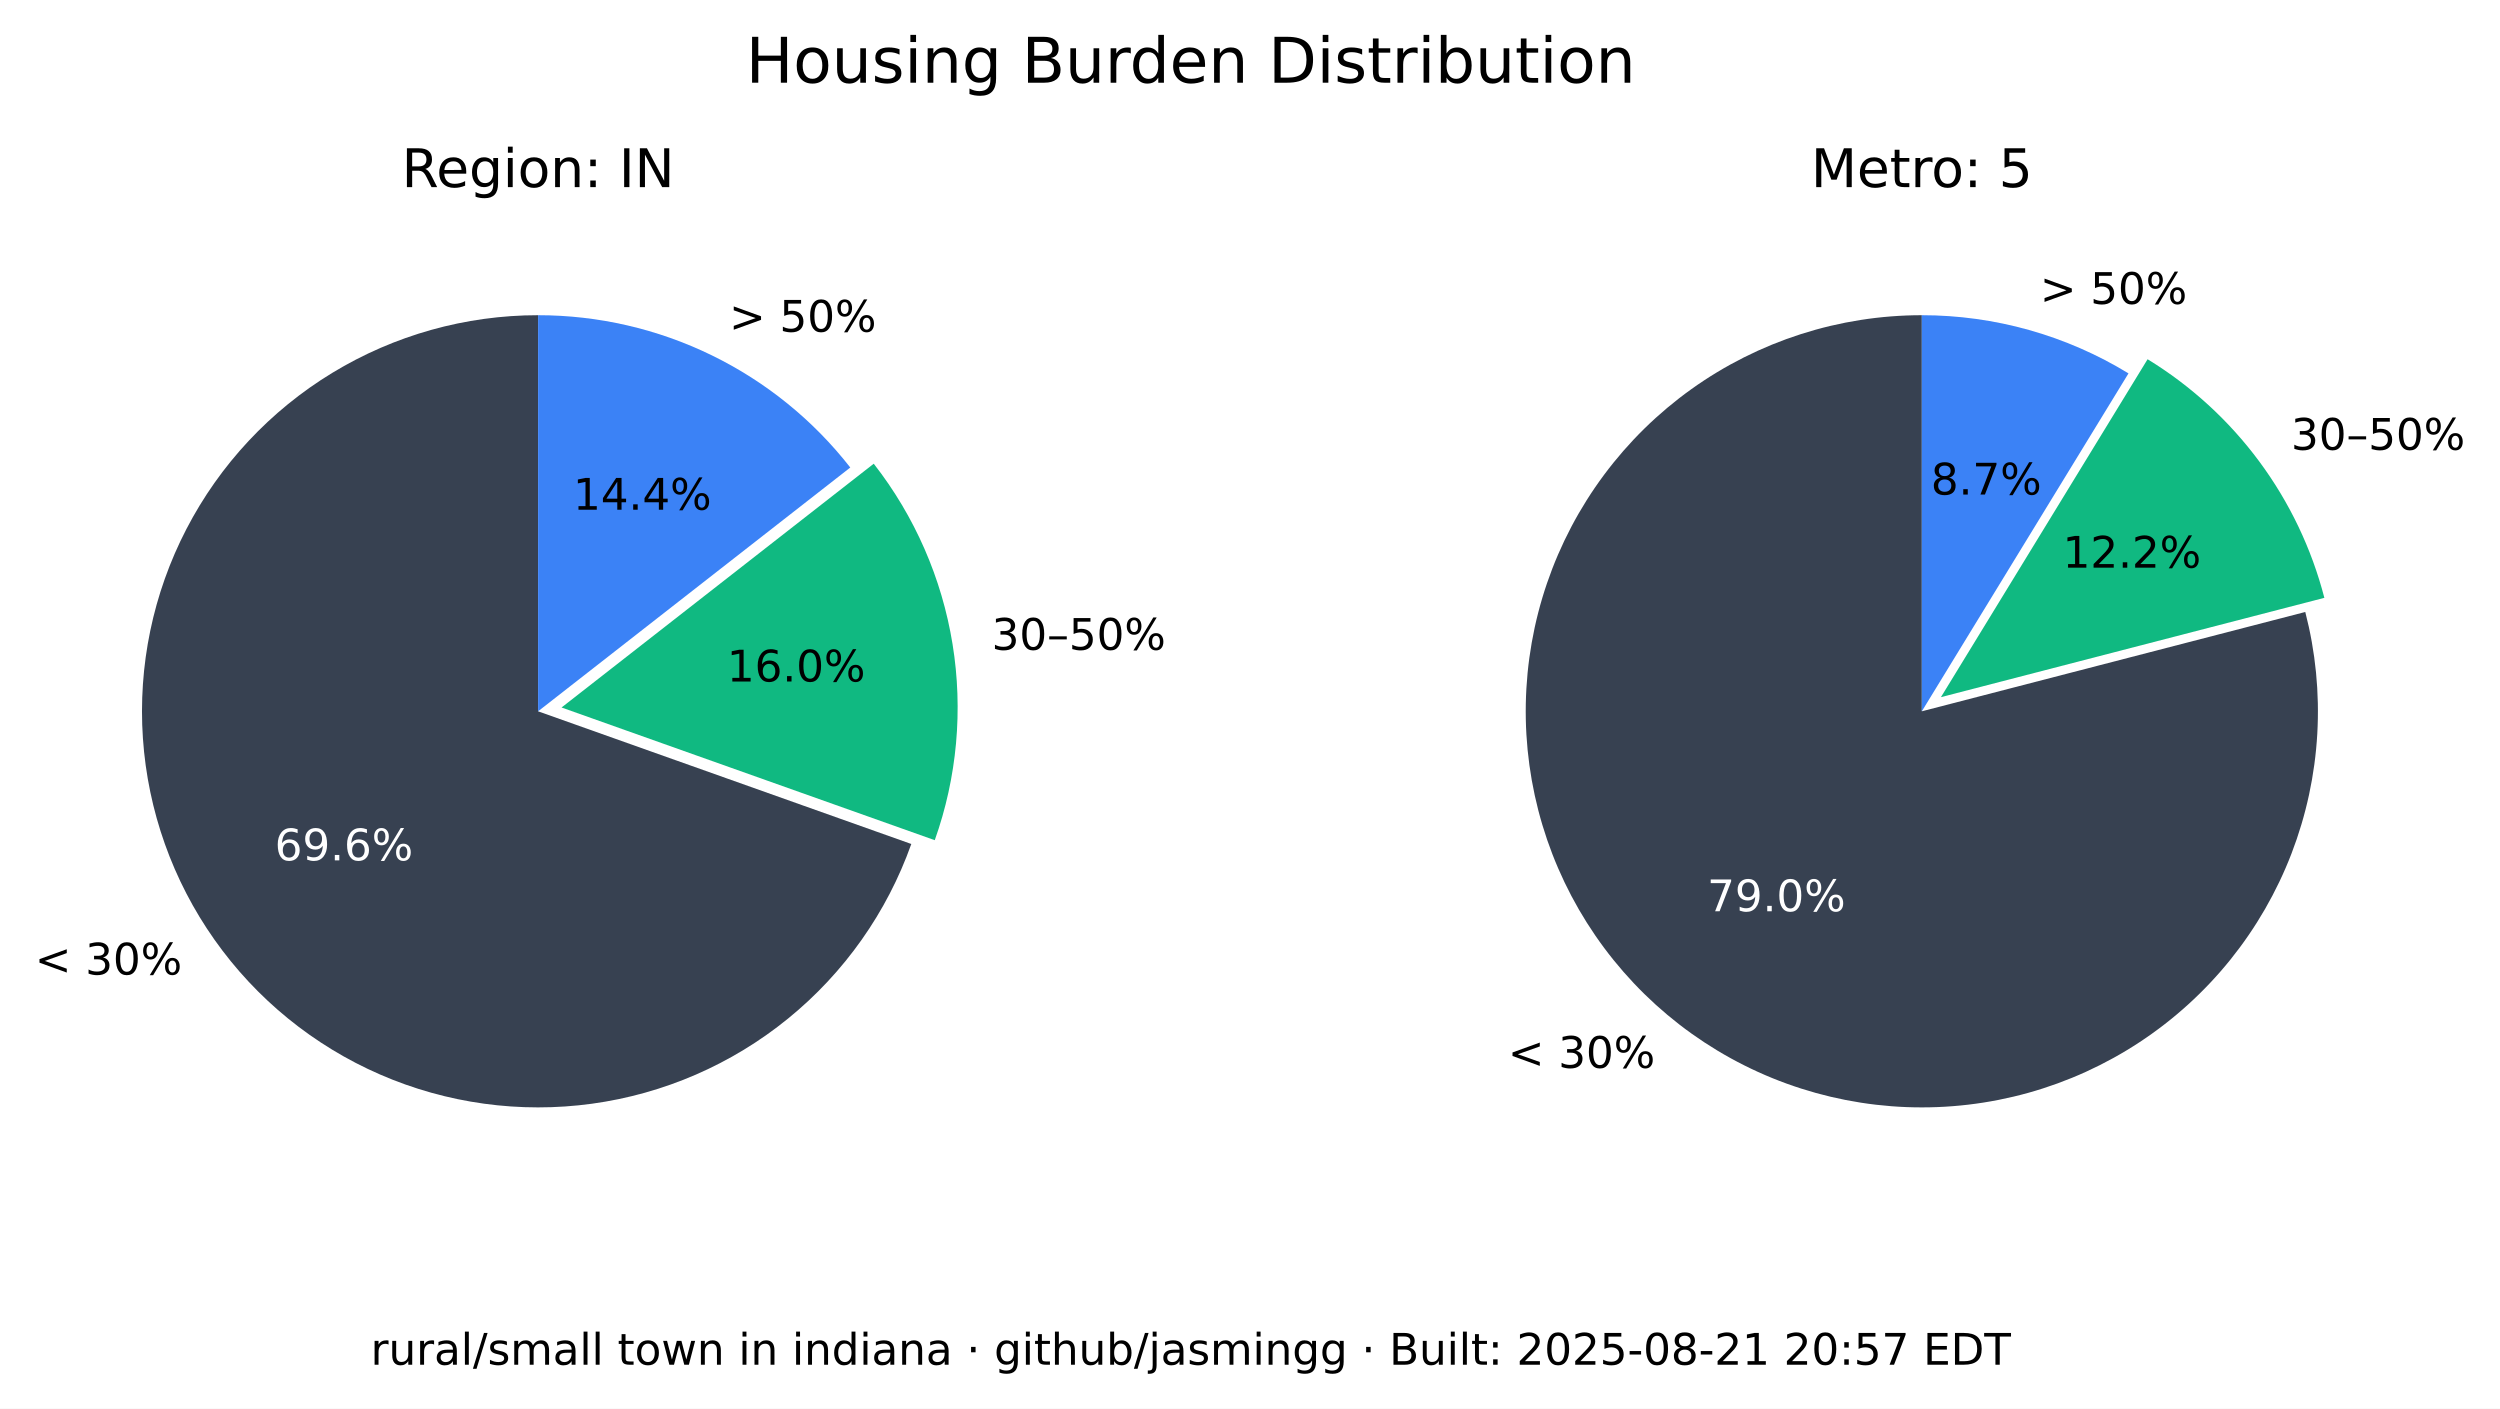
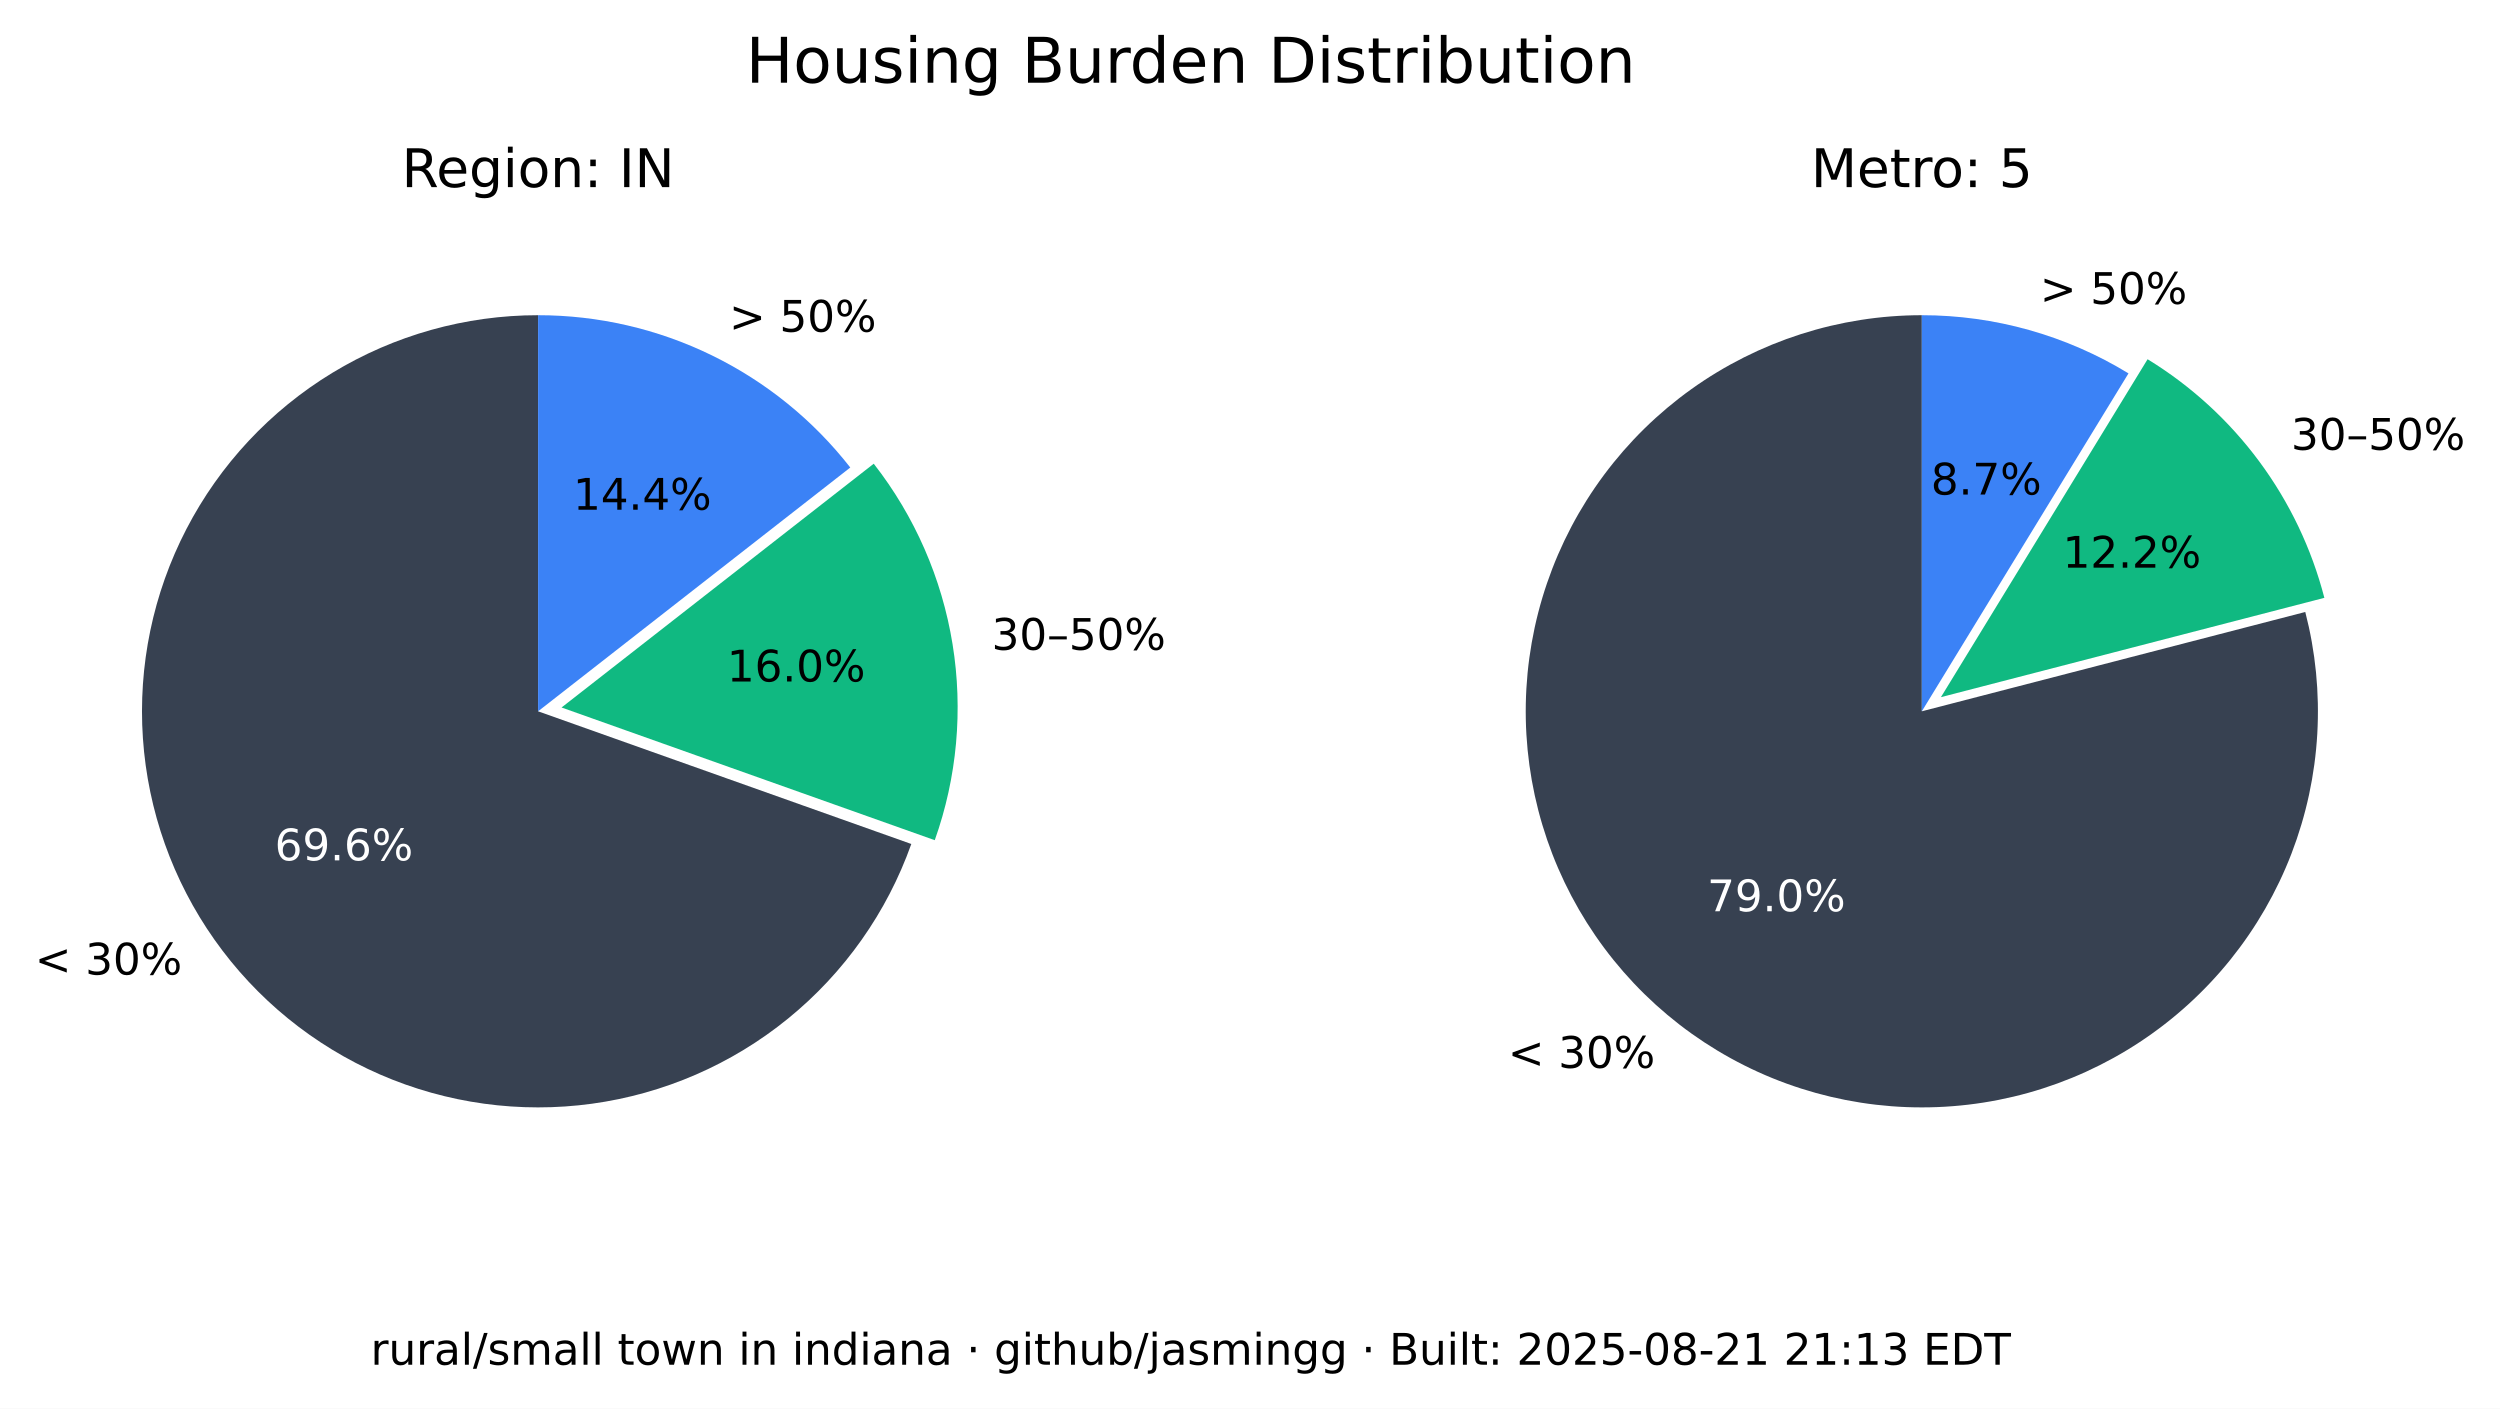
<svg xmlns="http://www.w3.org/2000/svg" xmlns:xlink="http://www.w3.org/1999/xlink" width="516.237pt" height="290.88pt" viewBox="0 0 516.237 290.88" version="1.1">
  <defs>
    <style type="text/css">*{stroke-linejoin: round; stroke-linecap: butt}</style>
  </defs>
  <g id="figure_1">
    <g id="patch_1">
      <path d="M 0 290.88  L 516.237 290.88  L 516.237 0  L 0 0  z " style="fill: #ffffff" />
    </g>
    <g id="axes_1">
      <g id="patch_2">
        <path d="M 111.113 65.088  C 96.125 65.088 81.422 69.208 68.616 76.995  C 55.81 84.782 45.388 95.941 38.492 109.248  C 31.597 122.555 28.489 137.505 29.511 152.458  C 30.533 167.411 35.646 181.799 44.288 194.044  C 52.931 206.289 64.775 215.926 78.521 221.898  C 92.267 227.87 107.394 229.951 122.243 227.911  C 137.091 225.872 151.097 219.79 162.724 210.333  C 174.351 200.875 183.158 188.402 188.179 174.28  L 111.113 146.88  z " style="fill: #374151" />
      </g>
      <g id="patch_3">
        <path d="M 193.023 173.495  C 197.635 160.524 198.898 146.597 196.696 133.008  C 194.493 119.419 188.895 106.604 180.422 95.754  L 115.957 146.095  z " style="fill: #10b981" />
      </g>
      <g id="patch_4">
        <path d="M 175.578 96.539  C 167.929 86.744 158.147 78.82 146.977 73.37  C 135.807 67.921 123.541 65.088 111.113 65.088  L 111.113 146.88  z " style="fill: #3b82f6" />
      </g>
      <g id="matplotlib.axis_1" />
      <g id="matplotlib.axis_2" />
      <g id="text_1">
        <g transform="translate(7.2 201.2435) scale(0.09 -0.09)">
          <defs>
            <path id="DejaVuSans-3c" d="M 4684 3150  L 1459 2003  L 4684 863  L 4684 294  L 678 1747  L 678 2266  L 4684 3719  L 4684 3150  z " transform="scale(0.015625)" />
            <path id="DejaVuSans-20" transform="scale(0.015625)" />
            <path id="DejaVuSans-33" d="M 2597 2516  Q 3050 2419 3304 2112  Q 3559 1806 3559 1356  Q 3559 666 3084 287  Q 2609 -91 1734 -91  Q 1441 -91 1130 -33  Q 819 25 488 141  L 488 750  Q 750 597 1062 519  Q 1375 441 1716 441  Q 2309 441 2620 675  Q 2931 909 2931 1356  Q 2931 1769 2642 2001  Q 2353 2234 1838 2234  L 1294 2234  L 1294 2753  L 1863 2753  Q 2328 2753 2575 2939  Q 2822 3125 2822 3475  Q 2822 3834 2567 4026  Q 2313 4219 1838 4219  Q 1578 4219 1281 4162  Q 984 4106 628 3988  L 628 4550  Q 988 4650 1302 4700  Q 1616 4750 1894 4750  Q 2613 4750 3031 4423  Q 3450 4097 3450 3541  Q 3450 3153 3228 2886  Q 3006 2619 2597 2516  z " transform="scale(0.015625)" />
            <path id="DejaVuSans-30" d="M 2034 4250  Q 1547 4250 1301 3770  Q 1056 3291 1056 2328  Q 1056 1369 1301 889  Q 1547 409 2034 409  Q 2525 409 2770 889  Q 3016 1369 3016 2328  Q 3016 3291 2770 3770  Q 2525 4250 2034 4250  z M 2034 4750  Q 2819 4750 3233 4129  Q 3647 3509 3647 2328  Q 3647 1150 3233 529  Q 2819 -91 2034 -91  Q 1250 -91 836 529  Q 422 1150 422 2328  Q 422 3509 836 4129  Q 1250 4750 2034 4750  z " transform="scale(0.015625)" />
            <path id="DejaVuSans-25" d="M 4653 2053  Q 4381 2053 4226 1822  Q 4072 1591 4072 1178  Q 4072 772 4226 539  Q 4381 306 4653 306  Q 4919 306 5073 539  Q 5228 772 5228 1178  Q 5228 1588 5073 1820  Q 4919 2053 4653 2053  z M 4653 2450  Q 5147 2450 5437 2106  Q 5728 1763 5728 1178  Q 5728 594 5436 251  Q 5144 -91 4653 -91  Q 4153 -91 3862 251  Q 3572 594 3572 1178  Q 3572 1766 3864 2108  Q 4156 2450 4653 2450  z M 1428 4353  Q 1159 4353 1004 4120  Q 850 3888 850 3481  Q 850 3069 1003 2837  Q 1156 2606 1428 2606  Q 1700 2606 1854 2837  Q 2009 3069 2009 3481  Q 2009 3884 1853 4118  Q 1697 4353 1428 4353  z M 4250 4750  L 4750 4750  L 1831 -91  L 1331 -91  L 4250 4750  z M 1428 4750  Q 1922 4750 2215 4408  Q 2509 4066 2509 3481  Q 2509 2891 2217 2550  Q 1925 2209 1428 2209  Q 931 2209 642 2551  Q 353 2894 353 3481  Q 353 4063 643 4406  Q 934 4750 1428 4750  z " transform="scale(0.015625)" />
          </defs>
          <use xlink:href="#DejaVuSans-3c" />
          <use xlink:href="#DejaVuSans-20" x="83.789" />
          <use xlink:href="#DejaVuSans-33" x="115.576" />
          <use xlink:href="#DejaVuSans-30" x="179.199" />
          <use xlink:href="#DejaVuSans-25" x="242.822" />
        </g>
      </g>
      <g id="text_2">
        <g style="fill: #ffffff" transform="translate(56.72298 177.6616) scale(0.09 -0.09)">
          <defs>
            <path id="DejaVuSans-36" d="M 2113 2584  Q 1688 2584 1439 2293  Q 1191 2003 1191 1497  Q 1191 994 1439 701  Q 1688 409 2113 409  Q 2538 409 2786 701  Q 3034 994 3034 1497  Q 3034 2003 2786 2293  Q 2538 2584 2113 2584  z M 3366 4563  L 3366 3988  Q 3128 4100 2886 4159  Q 2644 4219 2406 4219  Q 1781 4219 1451 3797  Q 1122 3375 1075 2522  Q 1259 2794 1537 2939  Q 1816 3084 2150 3084  Q 2853 3084 3261 2657  Q 3669 2231 3669 1497  Q 3669 778 3244 343  Q 2819 -91 2113 -91  Q 1303 -91 875 529  Q 447 1150 447 2328  Q 447 3434 972 4092  Q 1497 4750 2381 4750  Q 2619 4750 2861 4703  Q 3103 4656 3366 4563  z " transform="scale(0.015625)" />
            <path id="DejaVuSans-39" d="M 703 97  L 703 672  Q 941 559 1184 500  Q 1428 441 1663 441  Q 2288 441 2617 861  Q 2947 1281 2994 2138  Q 2813 1869 2534 1725  Q 2256 1581 1919 1581  Q 1219 1581 811 2004  Q 403 2428 403 3163  Q 403 3881 828 4315  Q 1253 4750 1959 4750  Q 2769 4750 3195 4129  Q 3622 3509 3622 2328  Q 3622 1225 3098 567  Q 2575 -91 1691 -91  Q 1453 -91 1209 -44  Q 966 3 703 97  z M 1959 2075  Q 2384 2075 2632 2365  Q 2881 2656 2881 3163  Q 2881 3666 2632 3958  Q 2384 4250 1959 4250  Q 1534 4250 1286 3958  Q 1038 3666 1038 3163  Q 1038 2656 1286 2365  Q 1534 2075 1959 2075  z " transform="scale(0.015625)" />
            <path id="DejaVuSans-2e" d="M 684 794  L 1344 794  L 1344 0  L 684 0  L 684 794  z " transform="scale(0.015625)" />
          </defs>
          <use xlink:href="#DejaVuSans-36" />
          <use xlink:href="#DejaVuSans-39" x="63.623" />
          <use xlink:href="#DejaVuSans-2e" x="127.246" />
          <use xlink:href="#DejaVuSans-36" x="159.033" />
          <use xlink:href="#DejaVuSans-25" x="222.656" />
        </g>
      </g>
      <g id="text_3">
        <g transform="translate(204.7693 134.1829) scale(0.09 -0.09)">
          <defs>
            <path id="DejaVuSans-2013" d="M 313 1978  L 2888 1978  L 2888 1528  L 313 1528  L 313 1978  z " transform="scale(0.015625)" />
            <path id="DejaVuSans-35" d="M 691 4666  L 3169 4666  L 3169 4134  L 1269 4134  L 1269 2991  Q 1406 3038 1543 3061  Q 1681 3084 1819 3084  Q 2600 3084 3056 2656  Q 3513 2228 3513 1497  Q 3513 744 3044 326  Q 2575 -91 1722 -91  Q 1428 -91 1123 -41  Q 819 9 494 109  L 494 744  Q 775 591 1075 516  Q 1375 441 1709 441  Q 2250 441 2565 725  Q 2881 1009 2881 1497  Q 2881 1984 2565 2268  Q 2250 2553 1709 2553  Q 1456 2553 1204 2497  Q 953 2441 691 2322  L 691 4666  z " transform="scale(0.015625)" />
          </defs>
          <use xlink:href="#DejaVuSans-33" />
          <use xlink:href="#DejaVuSans-30" x="63.623" />
          <use xlink:href="#DejaVuSans-2013" x="127.246" />
          <use xlink:href="#DejaVuSans-35" x="177.246" />
          <use xlink:href="#DejaVuSans-30" x="240.869" />
          <use xlink:href="#DejaVuSans-25" x="304.492" />
        </g>
      </g>
      <g id="text_4">
        <g transform="translate(150.105 140.7262) scale(0.09 -0.09)">
          <defs>
            <path id="DejaVuSans-31" d="M 794 531  L 1825 531  L 1825 4091  L 703 3866  L 703 4441  L 1819 4666  L 2450 4666  L 2450 531  L 3481 531  L 3481 0  L 794 0  L 794 531  z " transform="scale(0.015625)" />
          </defs>
          <use xlink:href="#DejaVuSans-31" />
          <use xlink:href="#DejaVuSans-36" x="63.623" />
          <use xlink:href="#DejaVuSans-2e" x="127.246" />
          <use xlink:href="#DejaVuSans-30" x="159.033" />
          <use xlink:href="#DejaVuSans-25" x="222.656" />
        </g>
      </g>
      <g id="text_5">
        <g transform="translate(150.5634 68.50258) scale(0.09 -0.09)">
          <defs>
            <path id="DejaVuSans-3e" d="M 678 3150  L 678 3719  L 4684 2266  L 4684 1747  L 678 294  L 678 863  L 3897 2003  L 678 3150  z " transform="scale(0.015625)" />
          </defs>
          <use xlink:href="#DejaVuSans-3e" />
          <use xlink:href="#DejaVuSans-20" x="83.789" />
          <use xlink:href="#DejaVuSans-35" x="115.576" />
          <use xlink:href="#DejaVuSans-30" x="179.199" />
          <use xlink:href="#DejaVuSans-25" x="242.822" />
        </g>
      </g>
      <g id="text_6">
        <g transform="translate(118.3361 105.2575) scale(0.09 -0.09)">
          <defs>
            <path id="DejaVuSans-34" d="M 2419 4116  L 825 1625  L 2419 1625  L 2419 4116  z M 2253 4666  L 3047 4666  L 3047 1625  L 3713 1625  L 3713 1100  L 3047 1100  L 3047 0  L 2419 0  L 2419 1100  L 313 1100  L 313 1709  L 2253 4666  z " transform="scale(0.015625)" />
          </defs>
          <use xlink:href="#DejaVuSans-31" />
          <use xlink:href="#DejaVuSans-34" x="63.623" />
          <use xlink:href="#DejaVuSans-2e" x="127.246" />
          <use xlink:href="#DejaVuSans-34" x="159.033" />
          <use xlink:href="#DejaVuSans-25" x="222.656" />
        </g>
      </g>
      <g id="text_7">
        <g transform="translate(82.94607 38.64) scale(0.11 -0.11)">
          <defs>
            <path id="DejaVuSans-52" d="M 2841 2188  Q 3044 2119 3236 1894  Q 3428 1669 3622 1275  L 4263 0  L 3584 0  L 2988 1197  Q 2756 1666 2539 1819  Q 2322 1972 1947 1972  L 1259 1972  L 1259 0  L 628 0  L 628 4666  L 2053 4666  Q 2853 4666 3247 4331  Q 3641 3997 3641 3322  Q 3641 2881 3436 2590  Q 3231 2300 2841 2188  z M 1259 4147  L 1259 2491  L 2053 2491  Q 2509 2491 2742 2702  Q 2975 2913 2975 3322  Q 2975 3731 2742 3939  Q 2509 4147 2053 4147  L 1259 4147  z " transform="scale(0.015625)" />
            <path id="DejaVuSans-65" d="M 3597 1894  L 3597 1613  L 953 1613  Q 991 1019 1311 708  Q 1631 397 2203 397  Q 2534 397 2845 478  Q 3156 559 3463 722  L 3463 178  Q 3153 47 2828 -22  Q 2503 -91 2169 -91  Q 1331 -91 842 396  Q 353 884 353 1716  Q 353 2575 817 3079  Q 1281 3584 2069 3584  Q 2775 3584 3186 3129  Q 3597 2675 3597 1894  z M 3022 2063  Q 3016 2534 2758 2815  Q 2500 3097 2075 3097  Q 1594 3097 1305 2825  Q 1016 2553 972 2059  L 3022 2063  z " transform="scale(0.015625)" />
            <path id="DejaVuSans-67" d="M 2906 1791  Q 2906 2416 2648 2759  Q 2391 3103 1925 3103  Q 1463 3103 1205 2759  Q 947 2416 947 1791  Q 947 1169 1205 825  Q 1463 481 1925 481  Q 2391 481 2648 825  Q 2906 1169 2906 1791  z M 3481 434  Q 3481 -459 3084 -895  Q 2688 -1331 1869 -1331  Q 1566 -1331 1297 -1286  Q 1028 -1241 775 -1147  L 775 -588  Q 1028 -725 1275 -790  Q 1522 -856 1778 -856  Q 2344 -856 2625 -561  Q 2906 -266 2906 331  L 2906 616  Q 2728 306 2450 153  Q 2172 0 1784 0  Q 1141 0 747 490  Q 353 981 353 1791  Q 353 2603 747 3093  Q 1141 3584 1784 3584  Q 2172 3584 2450 3431  Q 2728 3278 2906 2969  L 2906 3500  L 3481 3500  L 3481 434  z " transform="scale(0.015625)" />
            <path id="DejaVuSans-69" d="M 603 3500  L 1178 3500  L 1178 0  L 603 0  L 603 3500  z M 603 4863  L 1178 4863  L 1178 4134  L 603 4134  L 603 4863  z " transform="scale(0.015625)" />
            <path id="DejaVuSans-6f" d="M 1959 3097  Q 1497 3097 1228 2736  Q 959 2375 959 1747  Q 959 1119 1226 758  Q 1494 397 1959 397  Q 2419 397 2687 759  Q 2956 1122 2956 1747  Q 2956 2369 2687 2733  Q 2419 3097 1959 3097  z M 1959 3584  Q 2709 3584 3137 3096  Q 3566 2609 3566 1747  Q 3566 888 3137 398  Q 2709 -91 1959 -91  Q 1206 -91 779 398  Q 353 888 353 1747  Q 353 2609 779 3096  Q 1206 3584 1959 3584  z " transform="scale(0.015625)" />
            <path id="DejaVuSans-6e" d="M 3513 2113  L 3513 0  L 2938 0  L 2938 2094  Q 2938 2591 2744 2837  Q 2550 3084 2163 3084  Q 1697 3084 1428 2787  Q 1159 2491 1159 1978  L 1159 0  L 581 0  L 581 3500  L 1159 3500  L 1159 2956  Q 1366 3272 1645 3428  Q 1925 3584 2291 3584  Q 2894 3584 3203 3211  Q 3513 2838 3513 2113  z " transform="scale(0.015625)" />
            <path id="DejaVuSans-3a" d="M 750 794  L 1409 794  L 1409 0  L 750 0  L 750 794  z M 750 3309  L 1409 3309  L 1409 2516  L 750 2516  L 750 3309  z " transform="scale(0.015625)" />
            <path id="DejaVuSans-49" d="M 628 4666  L 1259 4666  L 1259 0  L 628 0  L 628 4666  z " transform="scale(0.015625)" />
            <path id="DejaVuSans-4e" d="M 628 4666  L 1478 4666  L 3547 763  L 3547 4666  L 4159 4666  L 4159 0  L 3309 0  L 1241 3903  L 1241 0  L 628 0  L 628 4666  z " transform="scale(0.015625)" />
          </defs>
          <use xlink:href="#DejaVuSans-52" />
          <use xlink:href="#DejaVuSans-65" x="64.982" />
          <use xlink:href="#DejaVuSans-67" x="126.506" />
          <use xlink:href="#DejaVuSans-69" x="189.982" />
          <use xlink:href="#DejaVuSans-6f" x="217.766" />
          <use xlink:href="#DejaVuSans-6e" x="278.947" />
          <use xlink:href="#DejaVuSans-3a" x="342.326" />
          <use xlink:href="#DejaVuSans-20" x="376.018" />
          <use xlink:href="#DejaVuSans-49" x="407.805" />
          <use xlink:href="#DejaVuSans-4e" x="437.297" />
        </g>
      </g>
    </g>
    <g id="axes_2">
      <g id="patch_5">
        <path d="M 396.847 65.088  C 388.369 65.088 379.941 66.406 371.868 68.996  C 363.794 71.585 356.172 75.415 349.275 80.346  C 342.378 85.278 336.289 91.252 331.228 98.054  C 326.166 104.856 322.193 112.404 319.451 120.427  C 316.709 128.45 315.231 136.851 315.07 145.329  C 314.909 153.806 316.068 162.257 318.503 170.378  C 320.939 178.499 324.623 186.193 329.423 193.182  C 334.223 200.171 340.08 206.372 346.785 211.562  C 353.49 216.751 360.962 220.867 368.932 223.761  C 376.901 226.654 385.273 228.292 393.745 228.613  C 402.218 228.935 410.689 227.937 418.855 225.656  C 427.021 223.374 434.783 219.837 441.862 215.17  C 448.941 210.504 455.252 204.765 460.568 198.16  C 465.884 191.554 470.14 184.162 473.185 176.249  C 476.229 168.336 478.025 159.997 478.507 151.532  C 478.989 143.067 478.152 134.578 476.026 126.37  L 396.847 146.88  z " style="fill: #374151" />
      </g>
      <g id="patch_6">
        <path d="M 479.969 123.449  C 477.335 113.277 472.764 103.707 466.509 95.265  C 460.253 86.822 452.429 79.664 443.465 74.181  L 400.791 143.958  z " style="fill: #10b981" />
      </g>
      <g id="patch_7">
        <path d="M 439.522 77.103  C 433.128 73.193 426.228 70.18 419.014 68.149  C 411.8 66.118 404.342 65.088 396.847 65.088  L 396.847 146.88  z " style="fill: #3b82f6" />
      </g>
      <g id="matplotlib.axis_3" />
      <g id="matplotlib.axis_4" />
      <g id="text_8">
        <g transform="translate(311.3733 220.5134) scale(0.09 -0.09)">
          <use xlink:href="#DejaVuSans-3c" />
          <use xlink:href="#DejaVuSans-20" x="83.789" />
          <use xlink:href="#DejaVuSans-33" x="115.576" />
          <use xlink:href="#DejaVuSans-30" x="179.199" />
          <use xlink:href="#DejaVuSans-25" x="242.822" />
        </g>
      </g>
      <g id="text_9">
        <g style="fill: #ffffff" transform="translate(352.515 188.1725) scale(0.09 -0.09)">
          <defs>
            <path id="DejaVuSans-37" d="M 525 4666  L 3525 4666  L 3525 4397  L 1831 0  L 1172 0  L 2766 4134  L 525 4134  L 525 4666  z " transform="scale(0.015625)" />
          </defs>
          <use xlink:href="#DejaVuSans-37" />
          <use xlink:href="#DejaVuSans-39" x="63.623" />
          <use xlink:href="#DejaVuSans-2e" x="127.246" />
          <use xlink:href="#DejaVuSans-30" x="159.033" />
          <use xlink:href="#DejaVuSans-25" x="222.656" />
        </g>
      </g>
      <g id="text_10">
        <g transform="translate(473.0804 92.87884) scale(0.09 -0.09)">
          <use xlink:href="#DejaVuSans-33" />
          <use xlink:href="#DejaVuSans-30" x="63.623" />
          <use xlink:href="#DejaVuSans-2013" x="127.246" />
          <use xlink:href="#DejaVuSans-35" x="177.246" />
          <use xlink:href="#DejaVuSans-30" x="240.869" />
          <use xlink:href="#DejaVuSans-25" x="304.492" />
        </g>
      </g>
      <g id="text_11">
        <g transform="translate(425.9261 117.2257) scale(0.09 -0.09)">
          <defs>
            <path id="DejaVuSans-32" d="M 1228 531  L 3431 531  L 3431 0  L 469 0  L 469 531  Q 828 903 1448 1529  Q 2069 2156 2228 2338  Q 2531 2678 2651 2914  Q 2772 3150 2772 3378  Q 2772 3750 2511 3984  Q 2250 4219 1831 4219  Q 1534 4219 1204 4116  Q 875 4013 500 3803  L 500 4441  Q 881 4594 1212 4672  Q 1544 4750 1819 4750  Q 2544 4750 2975 4387  Q 3406 4025 3406 3419  Q 3406 3131 3298 2873  Q 3191 2616 2906 2266  Q 2828 2175 2409 1742  Q 1991 1309 1228 531  z " transform="scale(0.015625)" />
          </defs>
          <use xlink:href="#DejaVuSans-31" />
          <use xlink:href="#DejaVuSans-32" x="63.623" />
          <use xlink:href="#DejaVuSans-2e" x="127.246" />
          <use xlink:href="#DejaVuSans-32" x="159.033" />
          <use xlink:href="#DejaVuSans-25" x="222.656" />
        </g>
      </g>
      <g id="text_12">
        <g transform="translate(421.2307 62.75934) scale(0.09 -0.09)">
          <use xlink:href="#DejaVuSans-3e" />
          <use xlink:href="#DejaVuSans-20" x="83.789" />
          <use xlink:href="#DejaVuSans-35" x="115.576" />
          <use xlink:href="#DejaVuSans-30" x="179.199" />
          <use xlink:href="#DejaVuSans-25" x="242.822" />
        </g>
      </g>
      <g id="text_13">
        <g transform="translate(398.7153 102.1248) scale(0.09 -0.09)">
          <defs>
            <path id="DejaVuSans-38" d="M 2034 2216  Q 1584 2216 1326 1975  Q 1069 1734 1069 1313  Q 1069 891 1326 650  Q 1584 409 2034 409  Q 2484 409 2743 651  Q 3003 894 3003 1313  Q 3003 1734 2745 1975  Q 2488 2216 2034 2216  z M 1403 2484  Q 997 2584 770 2862  Q 544 3141 544 3541  Q 544 4100 942 4425  Q 1341 4750 2034 4750  Q 2731 4750 3128 4425  Q 3525 4100 3525 3541  Q 3525 3141 3298 2862  Q 3072 2584 2669 2484  Q 3125 2378 3379 2068  Q 3634 1759 3634 1313  Q 3634 634 3220 271  Q 2806 -91 2034 -91  Q 1263 -91 848 271  Q 434 634 434 1313  Q 434 1759 690 2068  Q 947 2378 1403 2484  z M 1172 3481  Q 1172 3119 1398 2916  Q 1625 2713 2034 2713  Q 2441 2713 2670 2916  Q 2900 3119 2900 3481  Q 2900 3844 2670 4047  Q 2441 4250 2034 4250  Q 1625 4250 1398 4047  Q 1172 3844 1172 3481  z " transform="scale(0.015625)" />
          </defs>
          <use xlink:href="#DejaVuSans-38" />
          <use xlink:href="#DejaVuSans-2e" x="63.623" />
          <use xlink:href="#DejaVuSans-37" x="95.41" />
          <use xlink:href="#DejaVuSans-25" x="159.033" />
        </g>
      </g>
      <g id="text_14">
        <g transform="translate(373.9588 38.64) scale(0.11 -0.11)">
          <defs>
            <path id="DejaVuSans-4d" d="M 628 4666  L 1569 4666  L 2759 1491  L 3956 4666  L 4897 4666  L 4897 0  L 4281 0  L 4281 4097  L 3078 897  L 2444 897  L 1241 4097  L 1241 0  L 628 0  L 628 4666  z " transform="scale(0.015625)" />
            <path id="DejaVuSans-74" d="M 1172 4494  L 1172 3500  L 2356 3500  L 2356 3053  L 1172 3053  L 1172 1153  Q 1172 725 1289 603  Q 1406 481 1766 481  L 2356 481  L 2356 0  L 1766 0  Q 1100 0 847 248  Q 594 497 594 1153  L 594 3053  L 172 3053  L 172 3500  L 594 3500  L 594 4494  L 1172 4494  z " transform="scale(0.015625)" />
            <path id="DejaVuSans-72" d="M 2631 2963  Q 2534 3019 2420 3045  Q 2306 3072 2169 3072  Q 1681 3072 1420 2755  Q 1159 2438 1159 1844  L 1159 0  L 581 0  L 581 3500  L 1159 3500  L 1159 2956  Q 1341 3275 1631 3429  Q 1922 3584 2338 3584  Q 2397 3584 2469 3576  Q 2541 3569 2628 3553  L 2631 2963  z " transform="scale(0.015625)" />
          </defs>
          <use xlink:href="#DejaVuSans-4d" />
          <use xlink:href="#DejaVuSans-65" x="86.279" />
          <use xlink:href="#DejaVuSans-74" x="147.803" />
          <use xlink:href="#DejaVuSans-72" x="187.012" />
          <use xlink:href="#DejaVuSans-6f" x="225.875" />
          <use xlink:href="#DejaVuSans-3a" x="287.057" />
          <use xlink:href="#DejaVuSans-20" x="320.748" />
          <use xlink:href="#DejaVuSans-35" x="352.535" />
        </g>
      </g>
    </g>
    <g id="text_15">
      <g transform="translate(154.024 17.07797) scale(0.13 -0.13)">
        <defs>
          <path id="DejaVuSans-48" d="M 628 4666  L 1259 4666  L 1259 2753  L 3553 2753  L 3553 4666  L 4184 4666  L 4184 0  L 3553 0  L 3553 2222  L 1259 2222  L 1259 0  L 628 0  L 628 4666  z " transform="scale(0.015625)" />
          <path id="DejaVuSans-75" d="M 544 1381  L 544 3500  L 1119 3500  L 1119 1403  Q 1119 906 1312 657  Q 1506 409 1894 409  Q 2359 409 2629 706  Q 2900 1003 2900 1516  L 2900 3500  L 3475 3500  L 3475 0  L 2900 0  L 2900 538  Q 2691 219 2414 64  Q 2138 -91 1772 -91  Q 1169 -91 856 284  Q 544 659 544 1381  z M 1991 3584  L 1991 3584  z " transform="scale(0.015625)" />
          <path id="DejaVuSans-73" d="M 2834 3397  L 2834 2853  Q 2591 2978 2328 3040  Q 2066 3103 1784 3103  Q 1356 3103 1142 2972  Q 928 2841 928 2578  Q 928 2378 1081 2264  Q 1234 2150 1697 2047  L 1894 2003  Q 2506 1872 2764 1633  Q 3022 1394 3022 966  Q 3022 478 2636 193  Q 2250 -91 1575 -91  Q 1294 -91 989 -36  Q 684 19 347 128  L 347 722  Q 666 556 975 473  Q 1284 391 1588 391  Q 1994 391 2212 530  Q 2431 669 2431 922  Q 2431 1156 2273 1281  Q 2116 1406 1581 1522  L 1381 1569  Q 847 1681 609 1914  Q 372 2147 372 2553  Q 372 3047 722 3315  Q 1072 3584 1716 3584  Q 2034 3584 2315 3537  Q 2597 3491 2834 3397  z " transform="scale(0.015625)" />
          <path id="DejaVuSans-42" d="M 1259 2228  L 1259 519  L 2272 519  Q 2781 519 3026 730  Q 3272 941 3272 1375  Q 3272 1813 3026 2020  Q 2781 2228 2272 2228  L 1259 2228  z M 1259 4147  L 1259 2741  L 2194 2741  Q 2656 2741 2882 2914  Q 3109 3088 3109 3444  Q 3109 3797 2882 3972  Q 2656 4147 2194 4147  L 1259 4147  z M 628 4666  L 2241 4666  Q 2963 4666 3353 4366  Q 3744 4066 3744 3513  Q 3744 3084 3544 2831  Q 3344 2578 2956 2516  Q 3422 2416 3680 2098  Q 3938 1781 3938 1306  Q 3938 681 3513 340  Q 3088 0 2303 0  L 628 0  L 628 4666  z " transform="scale(0.015625)" />
          <path id="DejaVuSans-64" d="M 2906 2969  L 2906 4863  L 3481 4863  L 3481 0  L 2906 0  L 2906 525  Q 2725 213 2448 61  Q 2172 -91 1784 -91  Q 1150 -91 751 415  Q 353 922 353 1747  Q 353 2572 751 3078  Q 1150 3584 1784 3584  Q 2172 3584 2448 3432  Q 2725 3281 2906 2969  z M 947 1747  Q 947 1113 1208 752  Q 1469 391 1925 391  Q 2381 391 2643 752  Q 2906 1113 2906 1747  Q 2906 2381 2643 2742  Q 2381 3103 1925 3103  Q 1469 3103 1208 2742  Q 947 2381 947 1747  z " transform="scale(0.015625)" />
          <path id="DejaVuSans-44" d="M 1259 4147  L 1259 519  L 2022 519  Q 2988 519 3436 956  Q 3884 1394 3884 2338  Q 3884 3275 3436 3711  Q 2988 4147 2022 4147  L 1259 4147  z M 628 4666  L 1925 4666  Q 3281 4666 3915 4102  Q 4550 3538 4550 2338  Q 4550 1131 3912 565  Q 3275 0 1925 0  L 628 0  L 628 4666  z " transform="scale(0.015625)" />
          <path id="DejaVuSans-62" d="M 3116 1747  Q 3116 2381 2855 2742  Q 2594 3103 2138 3103  Q 1681 3103 1420 2742  Q 1159 2381 1159 1747  Q 1159 1113 1420 752  Q 1681 391 2138 391  Q 2594 391 2855 752  Q 3116 1113 3116 1747  z M 1159 2969  Q 1341 3281 1617 3432  Q 1894 3584 2278 3584  Q 2916 3584 3314 3078  Q 3713 2572 3713 1747  Q 3713 922 3314 415  Q 2916 -91 2278 -91  Q 1894 -91 1617 61  Q 1341 213 1159 525  L 1159 0  L 581 0  L 581 4863  L 1159 4863  L 1159 2969  z " transform="scale(0.015625)" />
        </defs>
        <use xlink:href="#DejaVuSans-48" />
        <use xlink:href="#DejaVuSans-6f" x="75.195" />
        <use xlink:href="#DejaVuSans-75" x="136.377" />
        <use xlink:href="#DejaVuSans-73" x="199.756" />
        <use xlink:href="#DejaVuSans-69" x="251.855" />
        <use xlink:href="#DejaVuSans-6e" x="279.639" />
        <use xlink:href="#DejaVuSans-67" x="343.018" />
        <use xlink:href="#DejaVuSans-20" x="406.494" />
        <use xlink:href="#DejaVuSans-42" x="438.281" />
        <use xlink:href="#DejaVuSans-75" x="506.885" />
        <use xlink:href="#DejaVuSans-72" x="570.264" />
        <use xlink:href="#DejaVuSans-64" x="609.627" />
        <use xlink:href="#DejaVuSans-65" x="673.104" />
        <use xlink:href="#DejaVuSans-6e" x="734.627" />
        <use xlink:href="#DejaVuSans-20" x="798.006" />
        <use xlink:href="#DejaVuSans-44" x="829.793" />
        <use xlink:href="#DejaVuSans-69" x="906.795" />
        <use xlink:href="#DejaVuSans-73" x="934.578" />
        <use xlink:href="#DejaVuSans-74" x="986.678" />
        <use xlink:href="#DejaVuSans-72" x="1025.887" />
        <use xlink:href="#DejaVuSans-69" x="1067" />
        <use xlink:href="#DejaVuSans-62" x="1094.783" />
        <use xlink:href="#DejaVuSans-75" x="1158.26" />
        <use xlink:href="#DejaVuSans-74" x="1221.639" />
        <use xlink:href="#DejaVuSans-69" x="1260.848" />
        <use xlink:href="#DejaVuSans-6f" x="1288.631" />
        <use xlink:href="#DejaVuSans-6e" x="1349.812" />
      </g>
    </g>
    <g id="text_16">
      <g transform="translate(76.53393 281.8083) scale(0.09 -0.09)">
        <defs>
          <path id="DejaVuSans-61" d="M 2194 1759  Q 1497 1759 1228 1600  Q 959 1441 959 1056  Q 959 750 1161 570  Q 1363 391 1709 391  Q 2188 391 2477 730  Q 2766 1069 2766 1631  L 2766 1759  L 2194 1759  z M 3341 1997  L 3341 0  L 2766 0  L 2766 531  Q 2569 213 2275 61  Q 1981 -91 1556 -91  Q 1019 -91 701 211  Q 384 513 384 1019  Q 384 1609 779 1909  Q 1175 2209 1959 2209  L 2766 2209  L 2766 2266  Q 2766 2663 2505 2880  Q 2244 3097 1772 3097  Q 1472 3097 1187 3025  Q 903 2953 641 2809  L 641 3341  Q 956 3463 1253 3523  Q 1550 3584 1831 3584  Q 2591 3584 2966 3190  Q 3341 2797 3341 1997  z " transform="scale(0.015625)" />
          <path id="DejaVuSans-6c" d="M 603 4863  L 1178 4863  L 1178 0  L 603 0  L 603 4863  z " transform="scale(0.015625)" />
          <path id="DejaVuSans-2f" d="M 1625 4666  L 2156 4666  L 531 -594  L 0 -594  L 1625 4666  z " transform="scale(0.015625)" />
          <path id="DejaVuSans-6d" d="M 3328 2828  Q 3544 3216 3844 3400  Q 4144 3584 4550 3584  Q 5097 3584 5394 3201  Q 5691 2819 5691 2113  L 5691 0  L 5113 0  L 5113 2094  Q 5113 2597 4934 2840  Q 4756 3084 4391 3084  Q 3944 3084 3684 2787  Q 3425 2491 3425 1978  L 3425 0  L 2847 0  L 2847 2094  Q 2847 2600 2669 2842  Q 2491 3084 2119 3084  Q 1678 3084 1418 2786  Q 1159 2488 1159 1978  L 1159 0  L 581 0  L 581 3500  L 1159 3500  L 1159 2956  Q 1356 3278 1631 3431  Q 1906 3584 2284 3584  Q 2666 3584 2933 3390  Q 3200 3197 3328 2828  z " transform="scale(0.015625)" />
          <path id="DejaVuSans-77" d="M 269 3500  L 844 3500  L 1563 769  L 2278 3500  L 2956 3500  L 3675 769  L 4391 3500  L 4966 3500  L 4050 0  L 3372 0  L 2619 2869  L 1863 0  L 1184 0  L 269 3500  z " transform="scale(0.015625)" />
          <path id="DejaVuSans-b7" d="M 684 2619  L 1344 2619  L 1344 1825  L 684 1825  L 684 2619  z " transform="scale(0.015625)" />
          <path id="DejaVuSans-68" d="M 3513 2113  L 3513 0  L 2938 0  L 2938 2094  Q 2938 2591 2744 2837  Q 2550 3084 2163 3084  Q 1697 3084 1428 2787  Q 1159 2491 1159 1978  L 1159 0  L 581 0  L 581 4863  L 1159 4863  L 1159 2956  Q 1366 3272 1645 3428  Q 1925 3584 2291 3584  Q 2894 3584 3203 3211  Q 3513 2838 3513 2113  z " transform="scale(0.015625)" />
          <path id="DejaVuSans-6a" d="M 603 3500  L 1178 3500  L 1178 -63  Q 1178 -731 923 -1031  Q 669 -1331 103 -1331  L -116 -1331  L -116 -844  L 38 -844  Q 366 -844 484 -692  Q 603 -541 603 -63  L 603 3500  z M 603 4863  L 1178 4863  L 1178 4134  L 603 4134  L 603 4863  z " transform="scale(0.015625)" />
          <path id="DejaVuSans-2d" d="M 313 2009  L 1997 2009  L 1997 1497  L 313 1497  L 313 2009  z " transform="scale(0.015625)" />
          <path id="DejaVuSans-45" d="M 628 4666  L 3578 4666  L 3578 4134  L 1259 4134  L 1259 2753  L 3481 2753  L 3481 2222  L 1259 2222  L 1259 531  L 3634 531  L 3634 0  L 628 0  L 628 4666  z " transform="scale(0.015625)" />
          <path id="DejaVuSans-54" d="M -19 4666  L 3928 4666  L 3928 4134  L 2272 4134  L 2272 0  L 1638 0  L 1638 4134  L -19 4134  L -19 4666  z " transform="scale(0.015625)" />
        </defs>
        <use xlink:href="#DejaVuSans-72" />
        <use xlink:href="#DejaVuSans-75" x="41.113" />
        <use xlink:href="#DejaVuSans-72" x="104.492" />
        <use xlink:href="#DejaVuSans-61" x="145.605" />
        <use xlink:href="#DejaVuSans-6c" x="206.885" />
        <use xlink:href="#DejaVuSans-2f" x="234.668" />
        <use xlink:href="#DejaVuSans-73" x="268.359" />
        <use xlink:href="#DejaVuSans-6d" x="320.459" />
        <use xlink:href="#DejaVuSans-61" x="417.871" />
        <use xlink:href="#DejaVuSans-6c" x="479.15" />
        <use xlink:href="#DejaVuSans-6c" x="506.934" />
        <use xlink:href="#DejaVuSans-20" x="534.717" />
        <use xlink:href="#DejaVuSans-74" x="566.504" />
        <use xlink:href="#DejaVuSans-6f" x="605.713" />
        <use xlink:href="#DejaVuSans-77" x="666.895" />
        <use xlink:href="#DejaVuSans-6e" x="748.682" />
        <use xlink:href="#DejaVuSans-20" x="812.061" />
        <use xlink:href="#DejaVuSans-69" x="843.848" />
        <use xlink:href="#DejaVuSans-6e" x="871.631" />
        <use xlink:href="#DejaVuSans-20" x="935.01" />
        <use xlink:href="#DejaVuSans-69" x="966.797" />
        <use xlink:href="#DejaVuSans-6e" x="994.58" />
        <use xlink:href="#DejaVuSans-64" x="1057.959" />
        <use xlink:href="#DejaVuSans-69" x="1121.436" />
        <use xlink:href="#DejaVuSans-61" x="1149.219" />
        <use xlink:href="#DejaVuSans-6e" x="1210.498" />
        <use xlink:href="#DejaVuSans-61" x="1273.877" />
        <use xlink:href="#DejaVuSans-20" x="1335.156" />
        <use xlink:href="#DejaVuSans-b7" x="1366.943" />
        <use xlink:href="#DejaVuSans-20" x="1398.73" />
        <use xlink:href="#DejaVuSans-67" x="1430.518" />
        <use xlink:href="#DejaVuSans-69" x="1493.994" />
        <use xlink:href="#DejaVuSans-74" x="1521.777" />
        <use xlink:href="#DejaVuSans-68" x="1560.986" />
        <use xlink:href="#DejaVuSans-75" x="1624.365" />
        <use xlink:href="#DejaVuSans-62" x="1687.744" />
        <use xlink:href="#DejaVuSans-2f" x="1751.221" />
        <use xlink:href="#DejaVuSans-6a" x="1784.912" />
        <use xlink:href="#DejaVuSans-61" x="1812.695" />
        <use xlink:href="#DejaVuSans-73" x="1873.975" />
        <use xlink:href="#DejaVuSans-6d" x="1926.074" />
        <use xlink:href="#DejaVuSans-69" x="2023.486" />
        <use xlink:href="#DejaVuSans-6e" x="2051.27" />
        <use xlink:href="#DejaVuSans-67" x="2114.648" />
        <use xlink:href="#DejaVuSans-67" x="2178.125" />
        <use xlink:href="#DejaVuSans-20" x="2241.602" />
        <use xlink:href="#DejaVuSans-b7" x="2273.389" />
        <use xlink:href="#DejaVuSans-20" x="2305.176" />
        <use xlink:href="#DejaVuSans-42" x="2336.963" />
        <use xlink:href="#DejaVuSans-75" x="2405.566" />
        <use xlink:href="#DejaVuSans-69" x="2468.945" />
        <use xlink:href="#DejaVuSans-6c" x="2496.729" />
        <use xlink:href="#DejaVuSans-74" x="2524.512" />
        <use xlink:href="#DejaVuSans-3a" x="2563.721" />
        <use xlink:href="#DejaVuSans-20" x="2597.412" />
        <use xlink:href="#DejaVuSans-32" x="2629.199" />
        <use xlink:href="#DejaVuSans-30" x="2692.822" />
        <use xlink:href="#DejaVuSans-32" x="2756.445" />
        <use xlink:href="#DejaVuSans-35" x="2820.068" />
        <use xlink:href="#DejaVuSans-2d" x="2883.691" />
        <use xlink:href="#DejaVuSans-30" x="2919.775" />
        <use xlink:href="#DejaVuSans-38" x="2983.398" />
        <use xlink:href="#DejaVuSans-2d" x="3047.021" />
        <use xlink:href="#DejaVuSans-32" x="3083.105" />
        <use xlink:href="#DejaVuSans-31" x="3146.729" />
        <use xlink:href="#DejaVuSans-20" x="3210.352" />
        <use xlink:href="#DejaVuSans-32" x="3242.139" />
-         <use xlink:href="#DejaVuSans-30" x="3305.762" />
+         <use xlink:href="#DejaVuSans-31" x="3305.762" />
        <use xlink:href="#DejaVuSans-3a" x="3369.385" />
-         <use xlink:href="#DejaVuSans-35" x="3403.076" />
-         <use xlink:href="#DejaVuSans-37" x="3466.699" />
+         <use xlink:href="#DejaVuSans-31" x="3403.076" />
+         <use xlink:href="#DejaVuSans-33" x="3466.699" />
        <use xlink:href="#DejaVuSans-20" x="3530.322" />
        <use xlink:href="#DejaVuSans-45" x="3562.109" />
        <use xlink:href="#DejaVuSans-44" x="3625.293" />
        <use xlink:href="#DejaVuSans-54" x="3702.295" />
      </g>
    </g>
  </g>
</svg>
